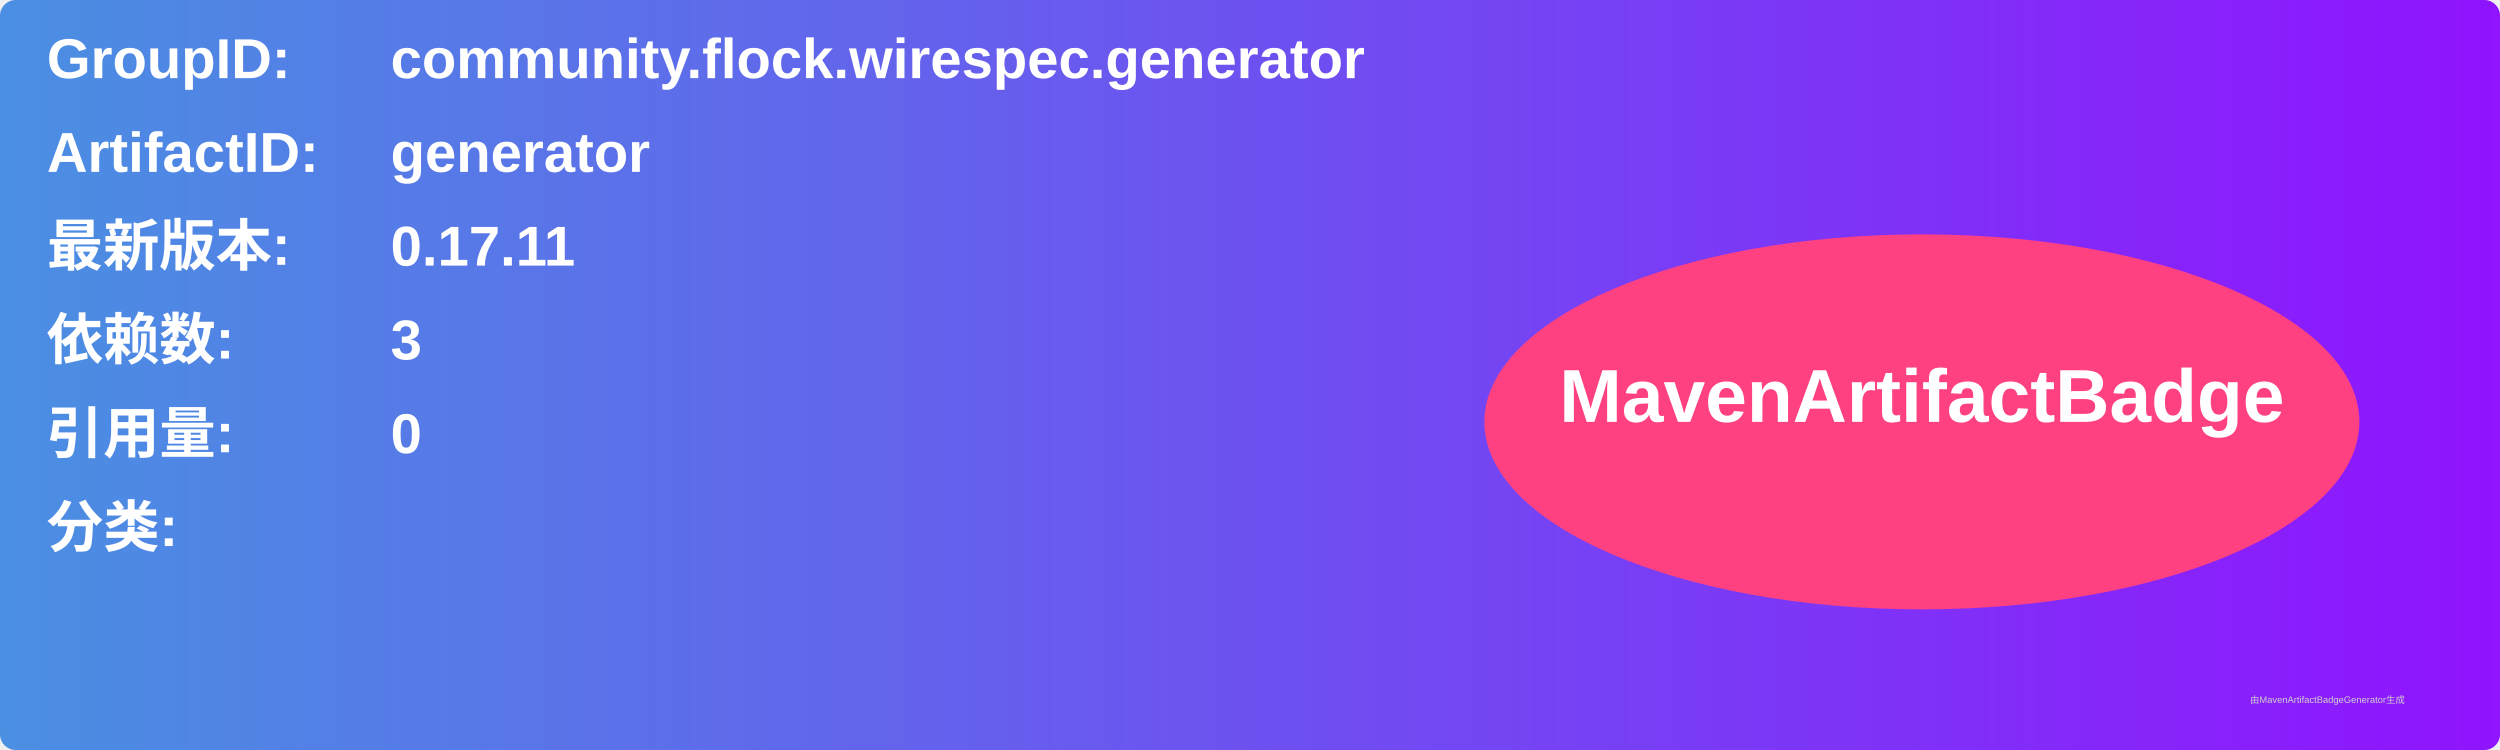
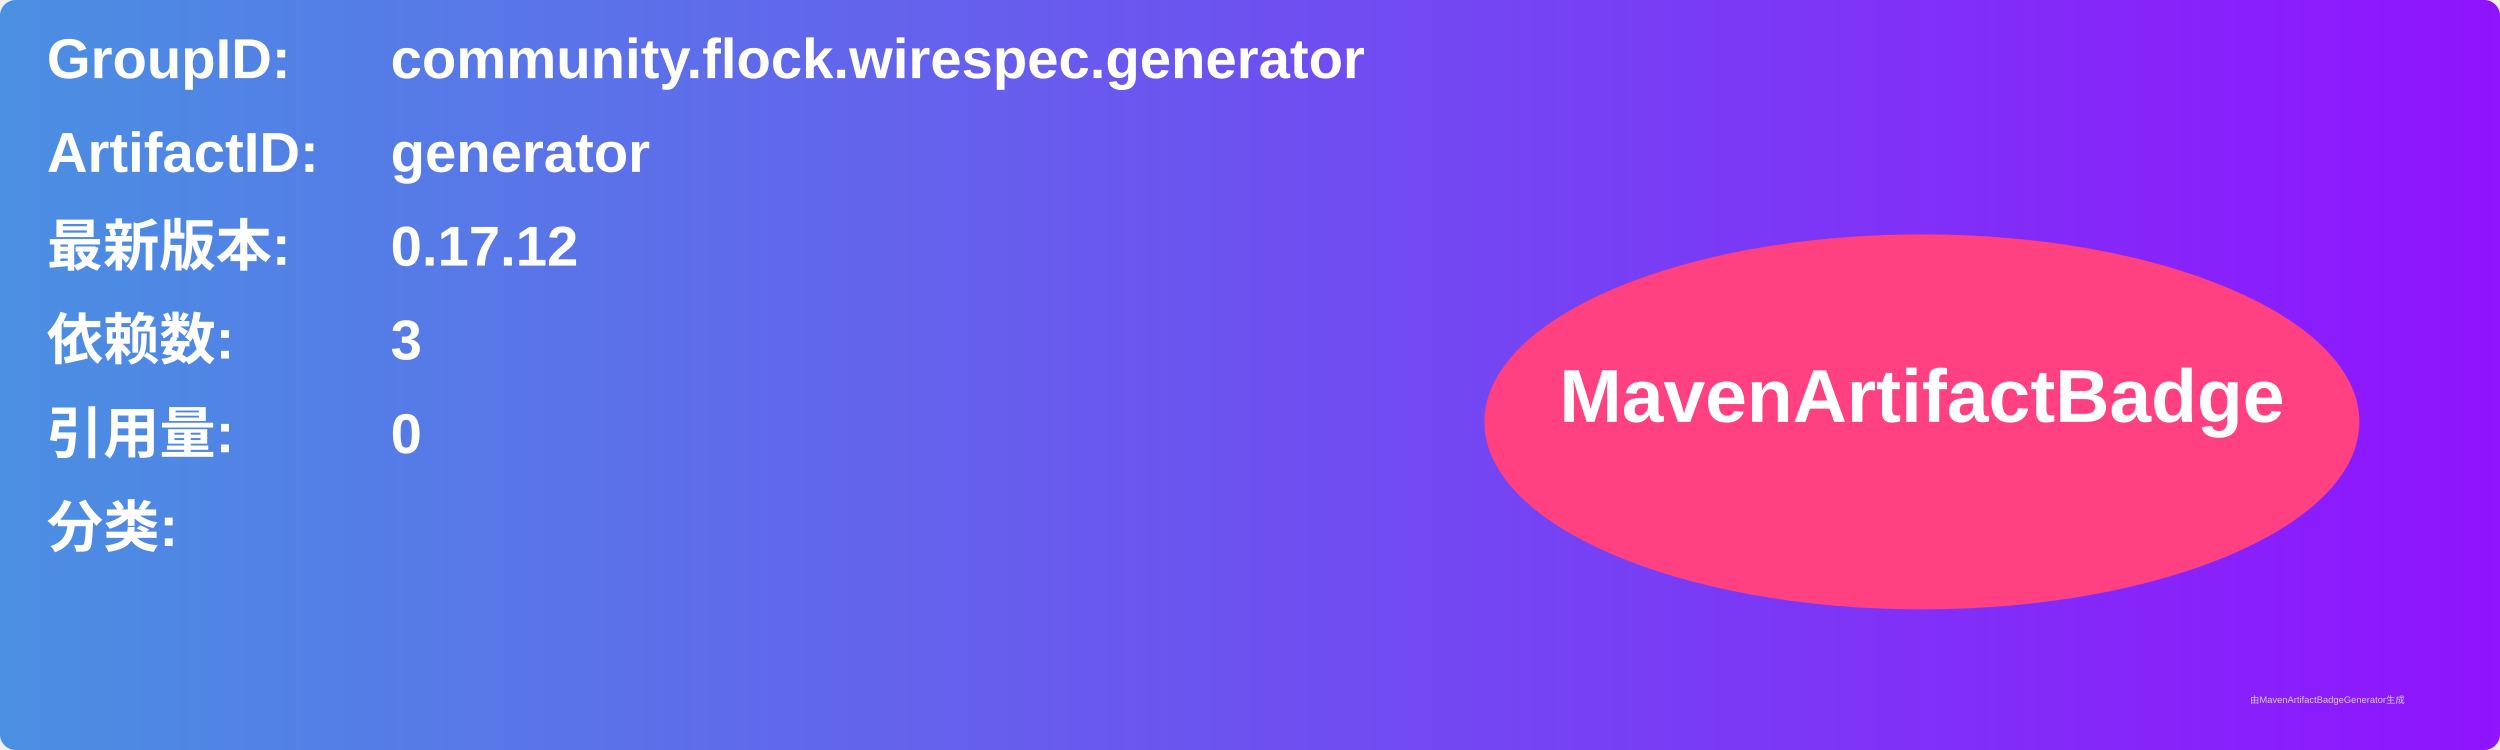
<svg xmlns="http://www.w3.org/2000/svg" width="800" height="240" viewBox="0 0 800 240">
  <linearGradient id="grad" x1="0%" y1="0%" x2="100%" y2="0%">
    <stop offset="0%" stop-color="#4a90e2" />
    <stop offset="100%" stop-color="#9013fe" />
  </linearGradient>
  <rect width="100%" height="100%" rx="5" ry="5" fill="url(#grad)" />
  <g transform="translate(15, 15)">
    <text x="0" y="10" font-family="Arial" font-size="18" fill="white" font-weight="bold" width="260">GroupID:</text>
    <text x="110" y="10" font-family="Arial" font-size="18" fill="white" font-weight="bold" width="460">community.flock.wirespec.generator</text>
    <text x="0" y="40" font-family="Arial" font-size="18" fill="white" font-weight="bold" width="260">ArtifactID:</text>
    <text x="110" y="40" font-family="Arial" font-size="18" fill="white" font-weight="bold" width="460">generator</text>
    <text x="0" y="70" font-family="Arial" font-size="18" fill="white" font-weight="bold">最新版本:</text>
    <text x="110" y="70" font-family="Arial" font-size="18" fill="white" font-weight="bold">
-       <tspan font-weight="bold">0.17.11</tspan>
+       <tspan font-weight="bold">0.17.12</tspan>
    </text>
    <text x="0" y="100" font-family="Arial" font-size="18" fill="white" font-weight="bold">依赖数: </text>
    <text x="110" y="100" font-family="Arial" font-size="18" fill="white">
      <tspan font-weight="bold">3</tspan>
    </text>
    <text x="0" y="130" font-family="Arial" font-size="18" fill="white" font-weight="bold">引用量: </text>
    <text x="110" y="130" font-family="Arial" font-size="18" fill="white">
      <tspan font-weight="bold">0</tspan>
    </text>
    <text x="0" y="160" font-family="Arial" font-size="18" fill="white" font-weight="bold">分类:</text>
    <text x="10" y="190" font-family="Arial" font-size="10" fill="white">
      <tspan font-weight="bold" />
    </text>
    <ellipse cx="600" cy="120" rx="140" ry="60" fill="#ff4081" />
    <text x="600" y="120" text-anchor="middle" font-family="Arial" font-size="24" fill="white" font-weight="bold">MavenArtifactBadge</text>
  </g>
  <text x="720" y="225" font-family="Arial" font-size="3" fill="#d0d0d0">由MavenArtifactBadgeGenerator生成</text>
</svg>
